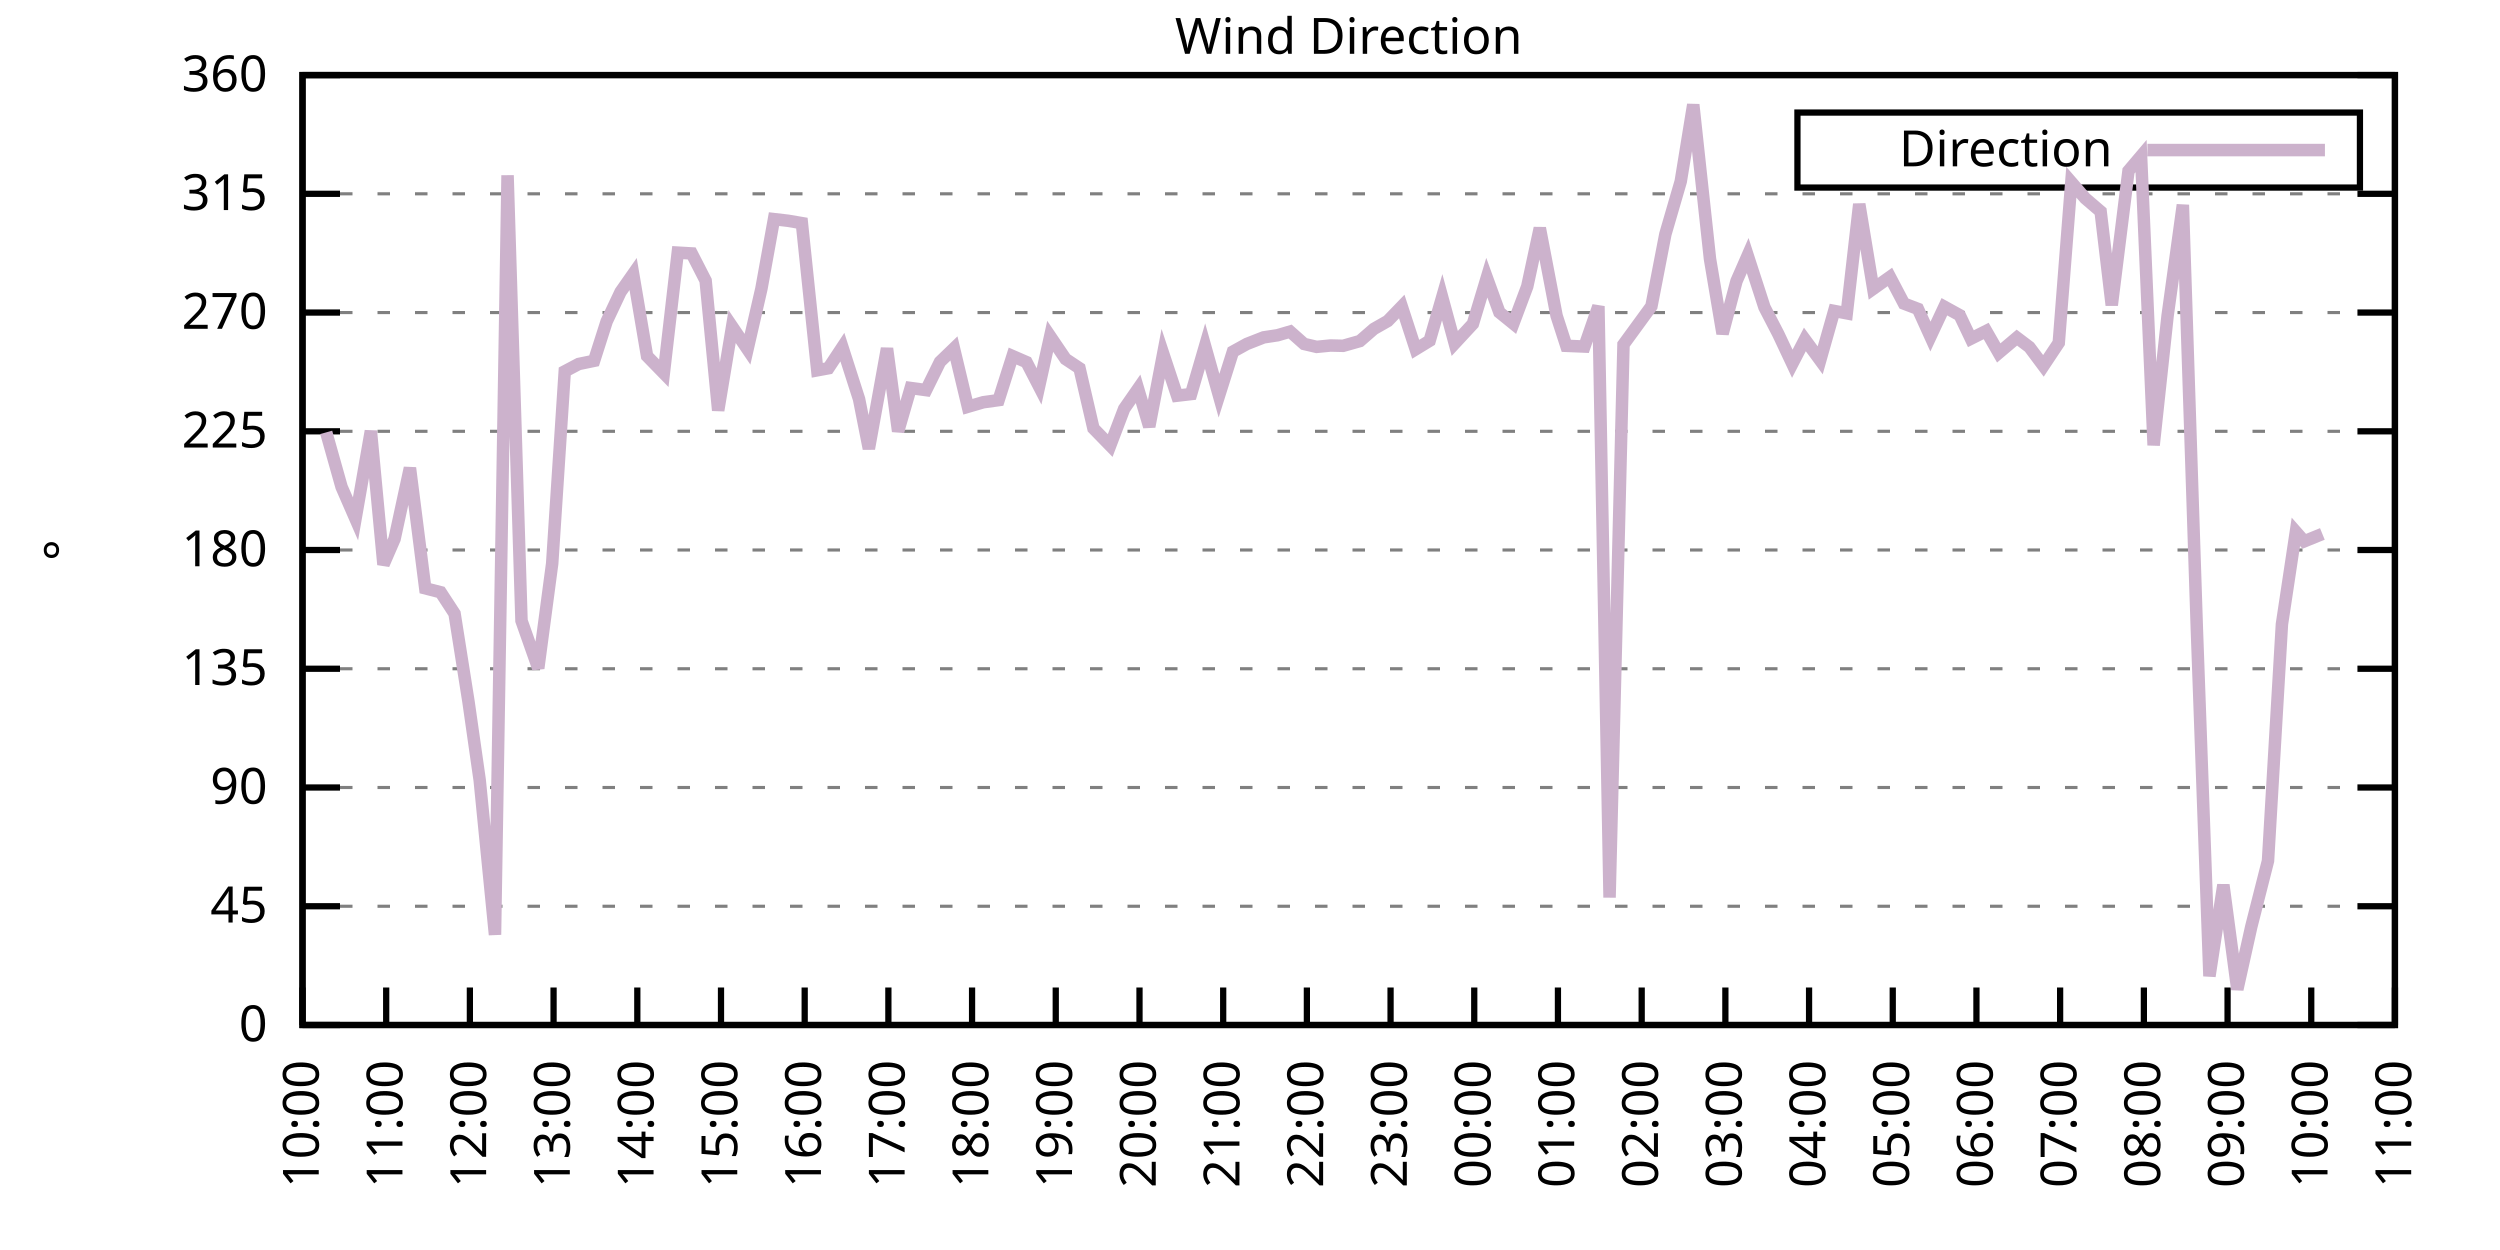
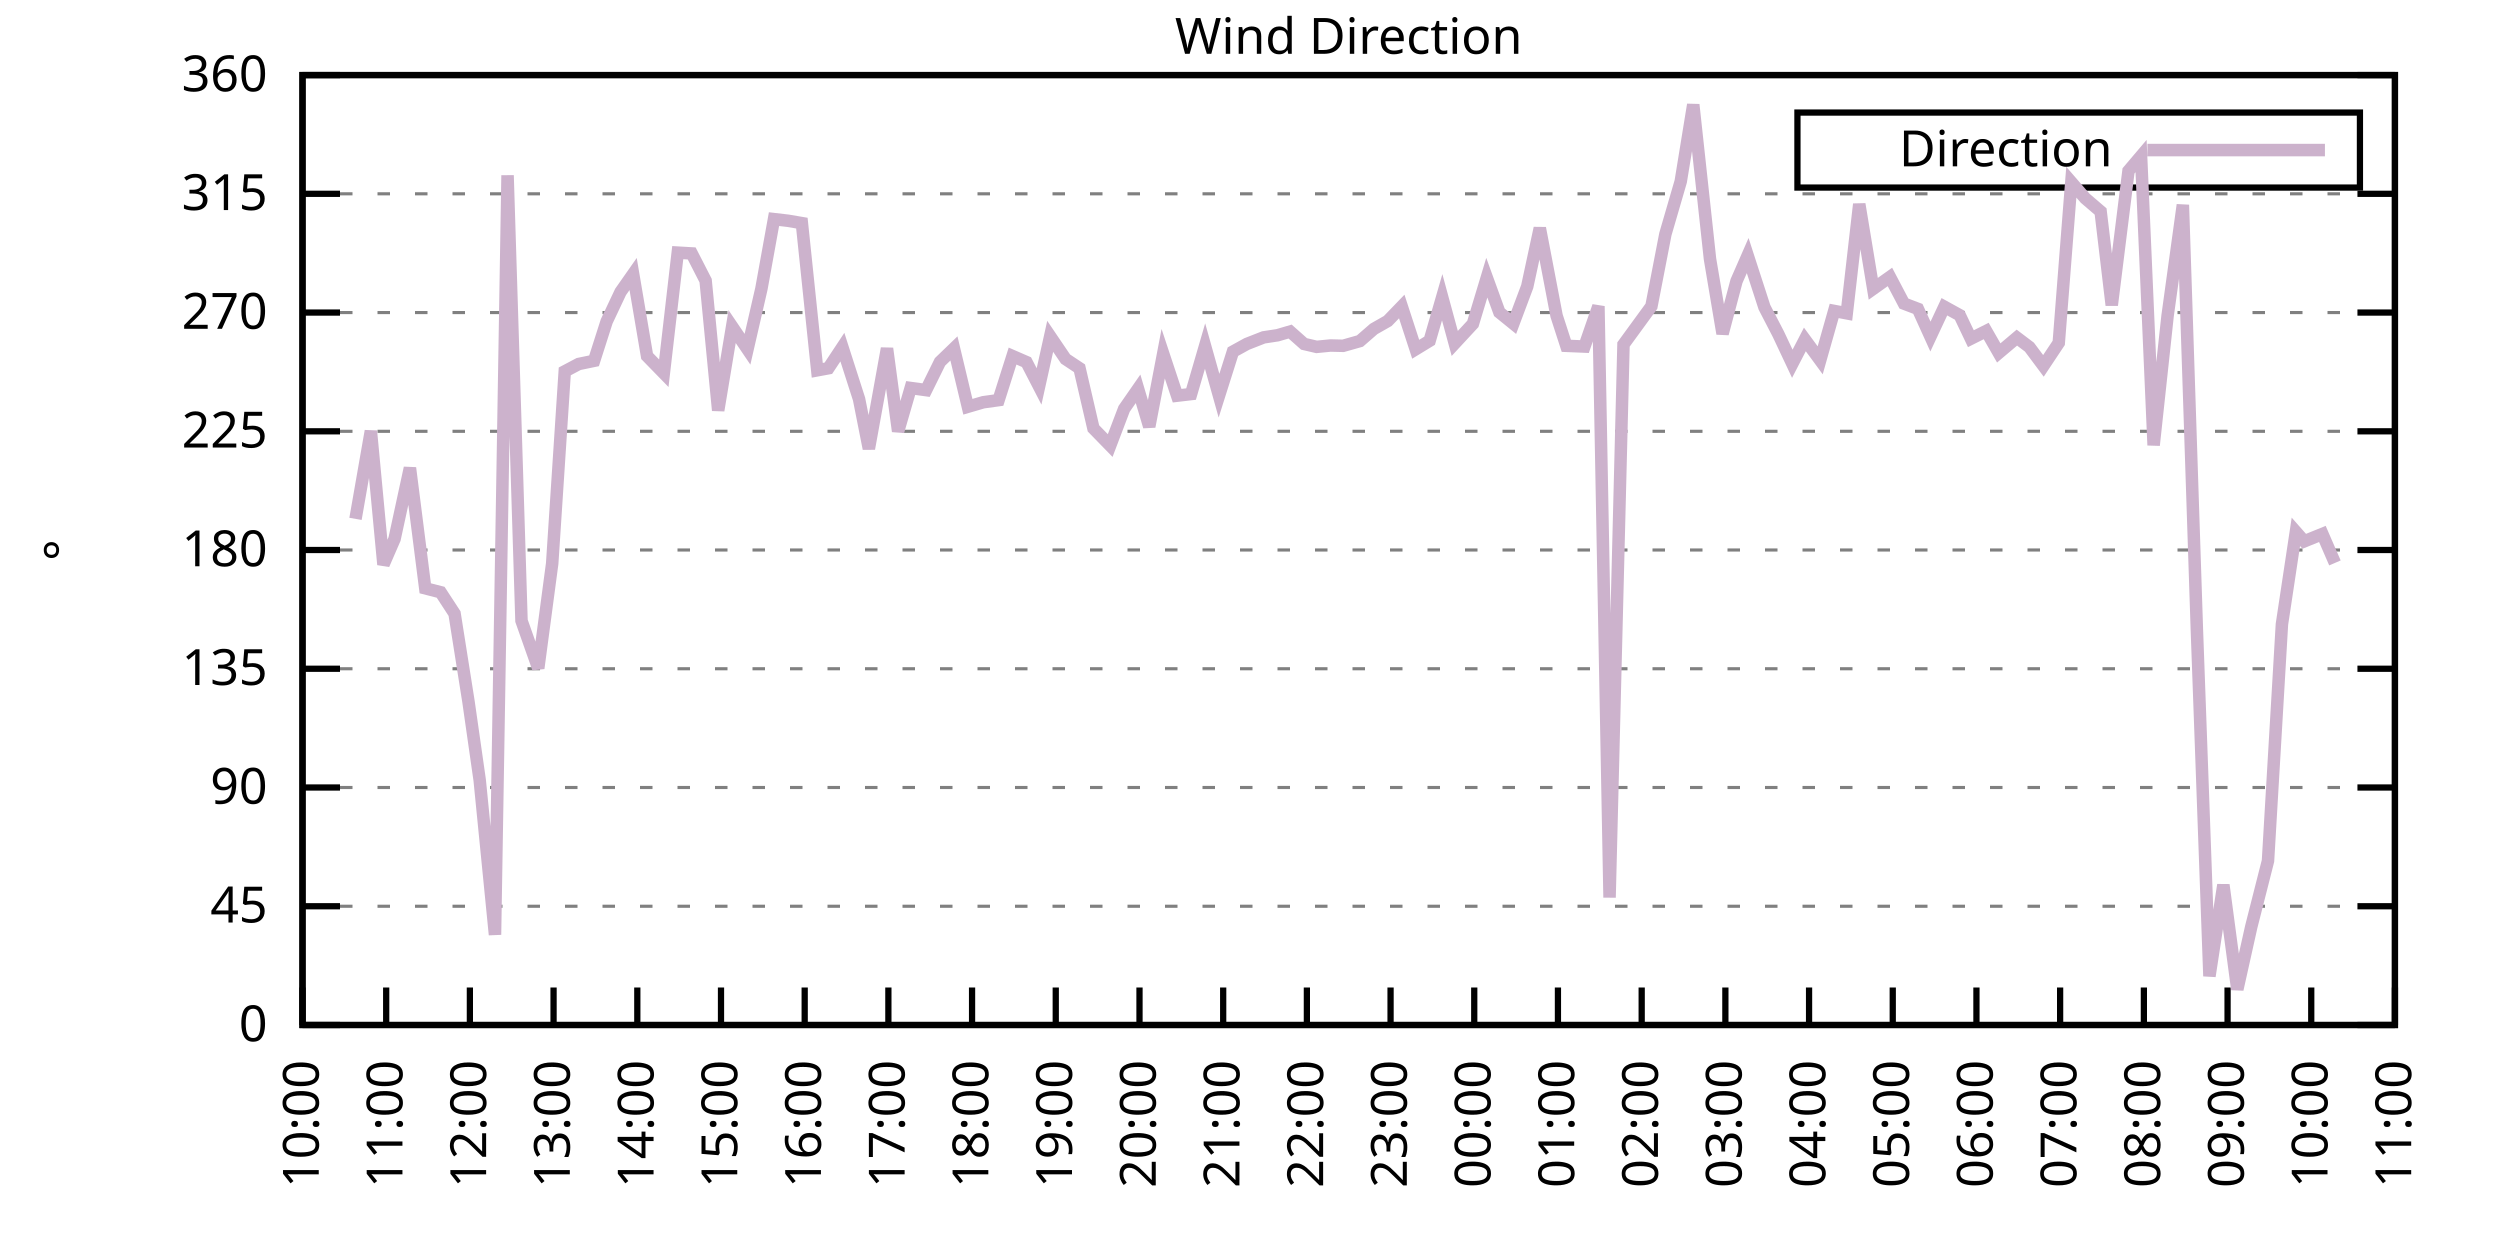
<svg xmlns="http://www.w3.org/2000/svg" xmlns:xlink="http://www.w3.org/1999/xlink" width="400" height="200" viewBox="0 0 400 200">
  <g id="gnuplot_canvas">
    <rect x="0" y="0" width="400" height="200" fill="none" />
    <defs>
      <circle id="gpDot" r="0.5" stroke-width="0.5" stroke="currentColor" />
      <path id="gpPt0" stroke-width="0.333" stroke="currentColor" d="M-1,0 h2 M0,-1 v2" />
      <path id="gpPt1" stroke-width="0.333" stroke="currentColor" d="M-1,-1 L1,1 M1,-1 L-1,1" />
      <path id="gpPt2" stroke-width="0.333" stroke="currentColor" d="M-1,0 L1,0 M0,-1 L0,1 M-1,-1 L1,1 M-1,1 L1,-1" />
      <rect id="gpPt3" stroke-width="0.333" stroke="currentColor" x="-1" y="-1" width="2" height="2" />
      <rect id="gpPt4" stroke-width="0.333" stroke="currentColor" fill="currentColor" x="-1" y="-1" width="2" height="2" />
      <circle id="gpPt5" stroke-width="0.333" stroke="currentColor" cx="0" cy="0" r="1" />
      <use xlink:href="#gpPt5" id="gpPt6" fill="currentColor" stroke="none" />
      <path id="gpPt7" stroke-width="0.333" stroke="currentColor" d="M0,-1.33 L-1.33,0.67 L1.33,0.67 z" />
      <use xlink:href="#gpPt7" id="gpPt8" fill="currentColor" stroke="none" />
      <use xlink:href="#gpPt7" id="gpPt9" stroke="currentColor" transform="rotate(180)" />
      <use xlink:href="#gpPt9" id="gpPt10" fill="currentColor" stroke="none" />
      <use xlink:href="#gpPt3" id="gpPt11" stroke="currentColor" transform="rotate(45)" />
      <use xlink:href="#gpPt11" id="gpPt12" fill="currentColor" stroke="none" />
      <path id="gpPt13" stroke-width="0.333" stroke="currentColor" d="M0,1.330 L1.265,0.411 L0.782,-1.067 L-0.782,-1.076 L-1.265,0.411 z" />
      <use xlink:href="#gpPt13" id="gpPt14" fill="currentColor" stroke="none" />
      <filter id="textbox" filterUnits="objectBoundingBox" x="0" y="0" height="1" width="1">
        <feFlood flood-color="white" flood-opacity="1" result="bgnd" />
        <feComposite in="SourceGraphic" in2="bgnd" operator="atop" />
      </filter>
      <filter id="greybox" filterUnits="objectBoundingBox" x="0" y="0" height="1" width="1">
        <feFlood flood-color="lightgrey" flood-opacity="1" result="grey" />
        <feComposite in="SourceGraphic" in2="grey" operator="atop" />
      </filter>
    </defs>
    <g fill="none" color="white" stroke="currentColor" stroke-width="1.00" stroke-linecap="butt" stroke-linejoin="miter">
</g>
    <g fill="none" color="black" stroke="currentColor" stroke-width="1.00" stroke-linecap="butt" stroke-linejoin="miter">
      <g stroke="none" shape-rendering="crispEdges">
        <polygon fill="rgb(255, 255, 255)" points="48.40,164.00 383.18,164.00 383.18,12.02 48.40,12.02 " />
      </g>
    </g>
    <g fill="none" color="black" stroke="currentColor" stroke-width="1.00" stroke-linecap="butt" stroke-linejoin="miter">
</g>
    <g fill="none" color="black" stroke="black" stroke-width="0.50" stroke-linecap="butt" stroke-linejoin="miter">
</g>
    <g fill="none" color="gray" stroke="currentColor" stroke-width="0.50" stroke-linecap="butt" stroke-linejoin="miter">
      <path stroke="gray" stroke-dasharray="2,4" class="gridline" d="M48.40,164.00 L383.19,164.00  " />
    </g>
    <g fill="none" color="gray" stroke="gray" stroke-width="1.00" stroke-linecap="butt" stroke-linejoin="miter">
</g>
    <g fill="none" color="black" stroke="currentColor" stroke-width="1.00" stroke-linecap="butt" stroke-linejoin="miter">
      <path stroke="black" d="M48.40,164.00 L54.40,164.00 M383.19,164.00 L377.19,164.00  " />
      <g transform="translate(42.80,166.60)" stroke="none" fill="black" font-family="Sans" font-size="8.00" text-anchor="end">
        <text>
          <tspan font-family="Sans"> 0</tspan>
        </text>
      </g>
    </g>
    <g fill="none" color="black" stroke="currentColor" stroke-width="1.00" stroke-linecap="butt" stroke-linejoin="miter">
</g>
    <g fill="none" color="black" stroke="black" stroke-width="0.50" stroke-linecap="butt" stroke-linejoin="miter">
</g>
    <g fill="none" color="gray" stroke="currentColor" stroke-width="0.50" stroke-linecap="butt" stroke-linejoin="miter">
      <path stroke="gray" stroke-dasharray="2,4" class="gridline" d="M48.40,145.00 L383.19,145.00  " />
    </g>
    <g fill="none" color="gray" stroke="gray" stroke-width="1.00" stroke-linecap="butt" stroke-linejoin="miter">
</g>
    <g fill="none" color="black" stroke="currentColor" stroke-width="1.00" stroke-linecap="butt" stroke-linejoin="miter">
      <path stroke="black" d="M48.40,145.00 L54.40,145.00 M383.19,145.00 L377.19,145.00  " />
      <g transform="translate(42.80,147.60)" stroke="none" fill="black" font-family="Sans" font-size="8.00" text-anchor="end">
        <text>
          <tspan font-family="Sans"> 45</tspan>
        </text>
      </g>
    </g>
    <g fill="none" color="black" stroke="currentColor" stroke-width="1.00" stroke-linecap="butt" stroke-linejoin="miter">
</g>
    <g fill="none" color="black" stroke="black" stroke-width="0.50" stroke-linecap="butt" stroke-linejoin="miter">
</g>
    <g fill="none" color="gray" stroke="currentColor" stroke-width="0.50" stroke-linecap="butt" stroke-linejoin="miter">
      <path stroke="gray" stroke-dasharray="2,4" class="gridline" d="M48.40,126.00 L383.19,126.00  " />
    </g>
    <g fill="none" color="gray" stroke="gray" stroke-width="1.00" stroke-linecap="butt" stroke-linejoin="miter">
</g>
    <g fill="none" color="black" stroke="currentColor" stroke-width="1.00" stroke-linecap="butt" stroke-linejoin="miter">
      <path stroke="black" d="M48.40,126.00 L54.40,126.00 M383.19,126.00 L377.19,126.00  " />
      <g transform="translate(42.80,128.60)" stroke="none" fill="black" font-family="Sans" font-size="8.00" text-anchor="end">
        <text>
          <tspan font-family="Sans"> 90</tspan>
        </text>
      </g>
    </g>
    <g fill="none" color="black" stroke="currentColor" stroke-width="1.00" stroke-linecap="butt" stroke-linejoin="miter">
</g>
    <g fill="none" color="black" stroke="black" stroke-width="0.50" stroke-linecap="butt" stroke-linejoin="miter">
</g>
    <g fill="none" color="gray" stroke="currentColor" stroke-width="0.50" stroke-linecap="butt" stroke-linejoin="miter">
      <path stroke="gray" stroke-dasharray="2,4" class="gridline" d="M48.40,107.00 L383.19,107.00  " />
    </g>
    <g fill="none" color="gray" stroke="gray" stroke-width="1.00" stroke-linecap="butt" stroke-linejoin="miter">
</g>
    <g fill="none" color="black" stroke="currentColor" stroke-width="1.00" stroke-linecap="butt" stroke-linejoin="miter">
      <path stroke="black" d="M48.40,107.00 L54.40,107.00 M383.19,107.00 L377.19,107.00  " />
      <g transform="translate(42.80,109.60)" stroke="none" fill="black" font-family="Sans" font-size="8.00" text-anchor="end">
        <text>
          <tspan font-family="Sans"> 135</tspan>
        </text>
      </g>
    </g>
    <g fill="none" color="black" stroke="currentColor" stroke-width="1.00" stroke-linecap="butt" stroke-linejoin="miter">
</g>
    <g fill="none" color="black" stroke="black" stroke-width="0.50" stroke-linecap="butt" stroke-linejoin="miter">
</g>
    <g fill="none" color="gray" stroke="currentColor" stroke-width="0.50" stroke-linecap="butt" stroke-linejoin="miter">
      <path stroke="gray" stroke-dasharray="2,4" class="gridline" d="M48.40,88.00 L383.19,88.00  " />
    </g>
    <g fill="none" color="gray" stroke="gray" stroke-width="1.00" stroke-linecap="butt" stroke-linejoin="miter">
</g>
    <g fill="none" color="black" stroke="currentColor" stroke-width="1.00" stroke-linecap="butt" stroke-linejoin="miter">
      <path stroke="black" d="M48.40,88.00 L54.40,88.00 M383.19,88.00 L377.19,88.00  " />
      <g transform="translate(42.80,90.60)" stroke="none" fill="black" font-family="Sans" font-size="8.00" text-anchor="end">
        <text>
          <tspan font-family="Sans"> 180</tspan>
        </text>
      </g>
    </g>
    <g fill="none" color="black" stroke="currentColor" stroke-width="1.00" stroke-linecap="butt" stroke-linejoin="miter">
</g>
    <g fill="none" color="black" stroke="black" stroke-width="0.50" stroke-linecap="butt" stroke-linejoin="miter">
</g>
    <g fill="none" color="gray" stroke="currentColor" stroke-width="0.50" stroke-linecap="butt" stroke-linejoin="miter">
      <path stroke="gray" stroke-dasharray="2,4" class="gridline" d="M48.40,69.01 L383.19,69.01  " />
    </g>
    <g fill="none" color="gray" stroke="gray" stroke-width="1.00" stroke-linecap="butt" stroke-linejoin="miter">
</g>
    <g fill="none" color="black" stroke="currentColor" stroke-width="1.00" stroke-linecap="butt" stroke-linejoin="miter">
      <path stroke="black" d="M48.40,69.01 L54.40,69.01 M383.19,69.01 L377.19,69.01  " />
      <g transform="translate(42.80,71.61)" stroke="none" fill="black" font-family="Sans" font-size="8.00" text-anchor="end">
        <text>
          <tspan font-family="Sans"> 225</tspan>
        </text>
      </g>
    </g>
    <g fill="none" color="black" stroke="currentColor" stroke-width="1.00" stroke-linecap="butt" stroke-linejoin="miter">
</g>
    <g fill="none" color="black" stroke="black" stroke-width="0.50" stroke-linecap="butt" stroke-linejoin="miter">
</g>
    <g fill="none" color="gray" stroke="currentColor" stroke-width="0.50" stroke-linecap="butt" stroke-linejoin="miter">
      <path stroke="gray" stroke-dasharray="2,4" class="gridline" d="M48.40,50.01 L383.19,50.01  " />
    </g>
    <g fill="none" color="gray" stroke="gray" stroke-width="1.00" stroke-linecap="butt" stroke-linejoin="miter">
</g>
    <g fill="none" color="black" stroke="currentColor" stroke-width="1.00" stroke-linecap="butt" stroke-linejoin="miter">
      <path stroke="black" d="M48.40,50.01 L54.40,50.01 M383.19,50.01 L377.19,50.01  " />
      <g transform="translate(42.80,52.61)" stroke="none" fill="black" font-family="Sans" font-size="8.00" text-anchor="end">
        <text>
          <tspan font-family="Sans"> 270</tspan>
        </text>
      </g>
    </g>
    <g fill="none" color="black" stroke="currentColor" stroke-width="1.00" stroke-linecap="butt" stroke-linejoin="miter">
</g>
    <g fill="none" color="black" stroke="black" stroke-width="0.50" stroke-linecap="butt" stroke-linejoin="miter">
</g>
    <g fill="none" color="gray" stroke="currentColor" stroke-width="0.50" stroke-linecap="butt" stroke-linejoin="miter">
      <path stroke="gray" stroke-dasharray="2,4" class="gridline" d="M48.40,31.01 L383.19,31.01  " />
    </g>
    <g fill="none" color="gray" stroke="gray" stroke-width="1.00" stroke-linecap="butt" stroke-linejoin="miter">
</g>
    <g fill="none" color="black" stroke="currentColor" stroke-width="1.00" stroke-linecap="butt" stroke-linejoin="miter">
      <path stroke="black" d="M48.40,31.01 L54.40,31.01 M383.19,31.01 L377.19,31.01  " />
      <g transform="translate(42.80,33.61)" stroke="none" fill="black" font-family="Sans" font-size="8.00" text-anchor="end">
        <text>
          <tspan font-family="Sans"> 315</tspan>
        </text>
      </g>
    </g>
    <g fill="none" color="black" stroke="currentColor" stroke-width="1.00" stroke-linecap="butt" stroke-linejoin="miter">
</g>
    <g fill="none" color="black" stroke="black" stroke-width="0.50" stroke-linecap="butt" stroke-linejoin="miter">
</g>
    <g fill="none" color="gray" stroke="currentColor" stroke-width="0.50" stroke-linecap="butt" stroke-linejoin="miter">
      <path stroke="gray" stroke-dasharray="2,4" class="gridline" d="M48.40,12.01 L383.19,12.01  " />
    </g>
    <g fill="none" color="gray" stroke="gray" stroke-width="1.00" stroke-linecap="butt" stroke-linejoin="miter">
</g>
    <g fill="none" color="black" stroke="currentColor" stroke-width="1.00" stroke-linecap="butt" stroke-linejoin="miter">
      <path stroke="black" d="M48.40,12.01 L54.40,12.01 M383.19,12.01 L377.19,12.01  " />
      <g transform="translate(42.80,14.61)" stroke="none" fill="black" font-family="Sans" font-size="8.00" text-anchor="end">
        <text>
          <tspan font-family="Sans"> 360</tspan>
        </text>
      </g>
    </g>
    <g fill="none" color="black" stroke="currentColor" stroke-width="1.00" stroke-linecap="butt" stroke-linejoin="miter">
      <path stroke="black" d="M48.40,164.00 L48.40,158.00  " />
      <g transform="translate(51.00,169.60) rotate(270.00)" stroke="none" fill="black" font-family="Sans" font-size="8.00" text-anchor="end">
        <text>
          <tspan font-family="Sans">10:00</tspan>
        </text>
      </g>
    </g>
    <g fill="none" color="black" stroke="currentColor" stroke-width="1.00" stroke-linecap="butt" stroke-linejoin="miter">
      <path stroke="black" d="M61.79,164.00 L61.79,158.00  " />
      <g transform="translate(64.39,169.60) rotate(270.00)" stroke="none" fill="black" font-family="Sans" font-size="8.00" text-anchor="end">
        <text>
          <tspan font-family="Sans">11:00</tspan>
        </text>
      </g>
    </g>
    <g fill="none" color="black" stroke="currentColor" stroke-width="1.00" stroke-linecap="butt" stroke-linejoin="miter">
      <path stroke="black" d="M75.18,164.00 L75.18,158.00  " />
      <g transform="translate(77.78,169.60) rotate(270.00)" stroke="none" fill="black" font-family="Sans" font-size="8.00" text-anchor="end">
        <text>
          <tspan font-family="Sans">12:00</tspan>
        </text>
      </g>
    </g>
    <g fill="none" color="black" stroke="currentColor" stroke-width="1.00" stroke-linecap="butt" stroke-linejoin="miter">
      <path stroke="black" d="M88.57,164.00 L88.57,158.00  " />
      <g transform="translate(91.17,169.60) rotate(270.00)" stroke="none" fill="black" font-family="Sans" font-size="8.00" text-anchor="end">
        <text>
          <tspan font-family="Sans">13:00</tspan>
        </text>
      </g>
    </g>
    <g fill="none" color="black" stroke="currentColor" stroke-width="1.00" stroke-linecap="butt" stroke-linejoin="miter">
      <path stroke="black" d="M101.97,164.00 L101.97,158.00  " />
      <g transform="translate(104.57,169.60) rotate(270.00)" stroke="none" fill="black" font-family="Sans" font-size="8.00" text-anchor="end">
        <text>
          <tspan font-family="Sans">14:00</tspan>
        </text>
      </g>
    </g>
    <g fill="none" color="black" stroke="currentColor" stroke-width="1.00" stroke-linecap="butt" stroke-linejoin="miter">
      <path stroke="black" d="M115.36,164.00 L115.36,158.00  " />
      <g transform="translate(117.96,169.60) rotate(270.00)" stroke="none" fill="black" font-family="Sans" font-size="8.00" text-anchor="end">
        <text>
          <tspan font-family="Sans">15:00</tspan>
        </text>
      </g>
    </g>
    <g fill="none" color="black" stroke="currentColor" stroke-width="1.00" stroke-linecap="butt" stroke-linejoin="miter">
      <path stroke="black" d="M128.75,164.00 L128.75,158.00  " />
      <g transform="translate(131.35,169.60) rotate(270.00)" stroke="none" fill="black" font-family="Sans" font-size="8.00" text-anchor="end">
        <text>
          <tspan font-family="Sans">16:00</tspan>
        </text>
      </g>
    </g>
    <g fill="none" color="black" stroke="currentColor" stroke-width="1.00" stroke-linecap="butt" stroke-linejoin="miter">
      <path stroke="black" d="M142.14,164.00 L142.14,158.00  " />
      <g transform="translate(144.74,169.60) rotate(270.00)" stroke="none" fill="black" font-family="Sans" font-size="8.00" text-anchor="end">
        <text>
          <tspan font-family="Sans">17:00</tspan>
        </text>
      </g>
    </g>
    <g fill="none" color="black" stroke="currentColor" stroke-width="1.00" stroke-linecap="butt" stroke-linejoin="miter">
      <path stroke="black" d="M155.53,164.00 L155.53,158.00  " />
      <g transform="translate(158.13,169.60) rotate(270.00)" stroke="none" fill="black" font-family="Sans" font-size="8.00" text-anchor="end">
        <text>
          <tspan font-family="Sans">18:00</tspan>
        </text>
      </g>
    </g>
    <g fill="none" color="black" stroke="currentColor" stroke-width="1.00" stroke-linecap="butt" stroke-linejoin="miter">
      <path stroke="black" d="M168.92,164.00 L168.92,158.00  " />
      <g transform="translate(171.52,169.60) rotate(270.00)" stroke="none" fill="black" font-family="Sans" font-size="8.00" text-anchor="end">
        <text>
          <tspan font-family="Sans">19:00</tspan>
        </text>
      </g>
    </g>
    <g fill="none" color="black" stroke="currentColor" stroke-width="1.00" stroke-linecap="butt" stroke-linejoin="miter">
      <path stroke="black" d="M182.32,164.00 L182.32,158.00  " />
      <g transform="translate(184.92,169.60) rotate(270.00)" stroke="none" fill="black" font-family="Sans" font-size="8.00" text-anchor="end">
        <text>
          <tspan font-family="Sans">20:00</tspan>
        </text>
      </g>
    </g>
    <g fill="none" color="black" stroke="currentColor" stroke-width="1.00" stroke-linecap="butt" stroke-linejoin="miter">
      <path stroke="black" d="M195.71,164.00 L195.71,158.00  " />
      <g transform="translate(198.31,169.60) rotate(270.00)" stroke="none" fill="black" font-family="Sans" font-size="8.00" text-anchor="end">
        <text>
          <tspan font-family="Sans">21:00</tspan>
        </text>
      </g>
    </g>
    <g fill="none" color="black" stroke="currentColor" stroke-width="1.00" stroke-linecap="butt" stroke-linejoin="miter">
      <path stroke="black" d="M209.10,164.00 L209.10,158.00  " />
      <g transform="translate(211.70,169.60) rotate(270.00)" stroke="none" fill="black" font-family="Sans" font-size="8.00" text-anchor="end">
        <text>
          <tspan font-family="Sans">22:00</tspan>
        </text>
      </g>
    </g>
    <g fill="none" color="black" stroke="currentColor" stroke-width="1.00" stroke-linecap="butt" stroke-linejoin="miter">
      <path stroke="black" d="M222.49,164.00 L222.49,158.00  " />
      <g transform="translate(225.09,169.60) rotate(270.00)" stroke="none" fill="black" font-family="Sans" font-size="8.00" text-anchor="end">
        <text>
          <tspan font-family="Sans">23:00</tspan>
        </text>
      </g>
    </g>
    <g fill="none" color="black" stroke="currentColor" stroke-width="1.00" stroke-linecap="butt" stroke-linejoin="miter">
      <path stroke="black" d="M235.88,164.00 L235.88,158.00  " />
      <g transform="translate(238.48,169.60) rotate(270.00)" stroke="none" fill="black" font-family="Sans" font-size="8.00" text-anchor="end">
        <text>
          <tspan font-family="Sans">00:00</tspan>
        </text>
      </g>
    </g>
    <g fill="none" color="black" stroke="currentColor" stroke-width="1.00" stroke-linecap="butt" stroke-linejoin="miter">
      <path stroke="black" d="M249.27,164.00 L249.27,158.00  " />
      <g transform="translate(251.87,169.60) rotate(270.00)" stroke="none" fill="black" font-family="Sans" font-size="8.00" text-anchor="end">
        <text>
          <tspan font-family="Sans">01:00</tspan>
        </text>
      </g>
    </g>
    <g fill="none" color="black" stroke="currentColor" stroke-width="1.00" stroke-linecap="butt" stroke-linejoin="miter">
      <path stroke="black" d="M262.67,164.00 L262.67,158.00  " />
      <g transform="translate(265.27,169.60) rotate(270.00)" stroke="none" fill="black" font-family="Sans" font-size="8.00" text-anchor="end">
        <text>
          <tspan font-family="Sans">02:00</tspan>
        </text>
      </g>
    </g>
    <g fill="none" color="black" stroke="currentColor" stroke-width="1.00" stroke-linecap="butt" stroke-linejoin="miter">
      <path stroke="black" d="M276.06,164.00 L276.06,158.00  " />
      <g transform="translate(278.66,169.60) rotate(270.00)" stroke="none" fill="black" font-family="Sans" font-size="8.00" text-anchor="end">
        <text>
          <tspan font-family="Sans">03:00</tspan>
        </text>
      </g>
    </g>
    <g fill="none" color="black" stroke="currentColor" stroke-width="1.00" stroke-linecap="butt" stroke-linejoin="miter">
      <path stroke="black" d="M289.45,164.00 L289.45,158.00  " />
      <g transform="translate(292.05,169.60) rotate(270.00)" stroke="none" fill="black" font-family="Sans" font-size="8.00" text-anchor="end">
        <text>
          <tspan font-family="Sans">04:00</tspan>
        </text>
      </g>
    </g>
    <g fill="none" color="black" stroke="currentColor" stroke-width="1.00" stroke-linecap="butt" stroke-linejoin="miter">
      <path stroke="black" d="M302.84,164.00 L302.84,158.00  " />
      <g transform="translate(305.44,169.60) rotate(270.00)" stroke="none" fill="black" font-family="Sans" font-size="8.00" text-anchor="end">
        <text>
          <tspan font-family="Sans">05:00</tspan>
        </text>
      </g>
    </g>
    <g fill="none" color="black" stroke="currentColor" stroke-width="1.00" stroke-linecap="butt" stroke-linejoin="miter">
      <path stroke="black" d="M316.23,164.00 L316.23,158.00  " />
      <g transform="translate(318.83,169.60) rotate(270.00)" stroke="none" fill="black" font-family="Sans" font-size="8.00" text-anchor="end">
        <text>
          <tspan font-family="Sans">06:00</tspan>
        </text>
      </g>
    </g>
    <g fill="none" color="black" stroke="currentColor" stroke-width="1.00" stroke-linecap="butt" stroke-linejoin="miter">
      <path stroke="black" d="M329.62,164.00 L329.62,158.00  " />
      <g transform="translate(332.22,169.60) rotate(270.00)" stroke="none" fill="black" font-family="Sans" font-size="8.00" text-anchor="end">
        <text>
          <tspan font-family="Sans">07:00</tspan>
        </text>
      </g>
    </g>
    <g fill="none" color="black" stroke="currentColor" stroke-width="1.00" stroke-linecap="butt" stroke-linejoin="miter">
      <path stroke="black" d="M343.02,164.00 L343.02,158.00  " />
      <g transform="translate(345.62,169.60) rotate(270.00)" stroke="none" fill="black" font-family="Sans" font-size="8.00" text-anchor="end">
        <text>
          <tspan font-family="Sans">08:00</tspan>
        </text>
      </g>
    </g>
    <g fill="none" color="black" stroke="currentColor" stroke-width="1.00" stroke-linecap="butt" stroke-linejoin="miter">
      <path stroke="black" d="M356.41,164.00 L356.41,158.00  " />
      <g transform="translate(359.01,169.60) rotate(270.00)" stroke="none" fill="black" font-family="Sans" font-size="8.00" text-anchor="end">
        <text>
          <tspan font-family="Sans">09:00</tspan>
        </text>
      </g>
    </g>
    <g fill="none" color="black" stroke="currentColor" stroke-width="1.00" stroke-linecap="butt" stroke-linejoin="miter">
      <path stroke="black" d="M369.80,164.00 L369.80,158.00  " />
      <g transform="translate(372.40,169.60) rotate(270.00)" stroke="none" fill="black" font-family="Sans" font-size="8.00" text-anchor="end">
        <text>
          <tspan font-family="Sans">10:00</tspan>
        </text>
      </g>
    </g>
    <g fill="none" color="black" stroke="currentColor" stroke-width="1.00" stroke-linecap="butt" stroke-linejoin="miter">
      <path stroke="black" d="M383.19,164.00 L383.19,158.00  " />
      <g transform="translate(385.79,169.60) rotate(270.00)" stroke="none" fill="black" font-family="Sans" font-size="8.00" text-anchor="end">
        <text>
          <tspan font-family="Sans">11:00</tspan>
        </text>
      </g>
    </g>
    <g fill="none" color="black" stroke="currentColor" stroke-width="1.00" stroke-linecap="butt" stroke-linejoin="miter">
</g>
    <g fill="none" color="black" stroke="currentColor" stroke-width="1.00" stroke-linecap="butt" stroke-linejoin="miter">
      <path stroke="black" d="M48.40,12.01 L48.40,164.00 L383.19,164.00 L383.19,12.01 L48.40,12.01 Z  " />
    </g>
    <g fill="none" color="black" stroke="currentColor" stroke-width="1.00" stroke-linecap="butt" stroke-linejoin="miter">
</g>
    <g fill="none" color="black" stroke="currentColor" stroke-width="1.00" stroke-linecap="butt" stroke-linejoin="miter">
      <path stroke="black" d="M287.59,30.01 L287.59,18.01 L377.59,18.01 L377.59,30.01 L287.59,30.01 Z  " />
    </g>
    <g id="Wind_direction_plot_1">
      <g fill="none" color="white" stroke="black" stroke-width="2.00" stroke-linecap="butt" stroke-linejoin="miter">
</g>
      <g fill="none" color="black" stroke="currentColor" stroke-width="2.00" stroke-linecap="butt" stroke-linejoin="miter">
        <g transform="translate(337.99,26.61)" stroke="none" fill="black" font-family="Sans" font-size="8.00" text-anchor="end">
          <text>
            <tspan font-family="Sans">Direction</tspan>
          </text>
        </g>
      </g>
      <g fill="none" color="black" stroke="currentColor" stroke-width="2.00" stroke-linecap="butt" stroke-linejoin="miter">
-         <path stroke="rgb(204, 178, 204)" d="M343.59,24.01 L371.99,24.01 M52.19,69.18 L54.65,77.91 L56.88,83.02 L59.34,68.96 L61.35,90.33 L63.13,86.23   L65.59,74.87 L68.04,94.13 L70.50,94.76 L72.73,98.18 L74.96,112.28 L76.75,124.82 L79.20,149.56 L81.21,28.05   L83.44,99.32 L86.12,106.92 L88.35,90.16 L90.36,59.42 L92.59,58.24 L95.05,57.73 L97.06,51.44 L99.29,46.71   L101.30,43.84 L103.53,56.97 L106.21,59.72 L108.44,40.42 L110.67,40.55 L112.90,44.90 L114.91,65.67 L117.14,52.25   L119.60,55.88 L121.83,46.17 L123.84,35.06 L126.07,35.32 L128.30,35.70 L130.76,59.25 L132.54,58.92 L134.78,55.54   L137.45,63.86 L139.02,71.79 L141.92,55.75 L143.70,69.01 L145.71,62.08 L148.17,62.42 L150.40,57.90 L152.63,55.75   L154.86,65.08 L157.32,64.36 L159.77,64.02 L162.01,56.97 L164.24,57.94 L166.25,61.83 L168.03,53.81 L170.49,57.44   L172.72,58.92 L174.95,68.54 L177.63,71.29 L179.86,65.42 L182.09,62.21 L183.88,68.25 L186.11,56.59 L188.34,63.31   L190.57,63.05 L192.81,55.37 L195.04,63.31 L197.27,56.26 L199.50,55.03 L202.18,53.98 L204.41,53.64 L206.42,53.05   L208.65,55.03 L210.66,55.50 L212.89,55.28 L214.90,55.33 L217.58,54.57 L219.81,52.63 L222.04,51.36 L224.28,49.04   L226.51,55.88 L228.74,54.52 L230.75,47.56 L232.76,54.95 L235.66,51.82 L237.89,44.43 L239.90,49.97 L242.13,51.78   L244.36,45.83 L246.37,36.50 L249.05,50.51 L250.61,55.33 L253.51,55.45 L255.75,48.99 L257.53,143.61 L259.76,55.12   L264.23,48.99 L266.46,37.47 L268.92,29.02 L270.92,16.74 L273.60,41.44 L275.61,53.39 L277.84,44.98 L279.63,40.89   L282.31,49.16 L284.54,53.47 L286.77,58.20 L288.78,54.31 L291.23,57.65 L293.47,49.75 L295.48,50.13 L297.48,32.66   L299.72,46.21 L302.39,44.31 L304.63,48.57 L306.86,49.42 L308.87,53.85 L311.10,49.08 L313.55,50.43 L315.34,54.19   L317.79,52.96 L319.80,56.47 L322.70,54.02 L324.71,55.54 L326.95,58.54 L329.40,54.86 L331.41,29.15 L333.64,31.73   L336.10,33.84 L337.88,48.83 L340.56,27.34 L342.57,24.97 L344.58,71.24 L346.81,50.56 L349.26,32.78 L351.50,100.76   L353.51,156.19 L355.74,141.58 L357.97,158.30 L360.20,148.29 L362.88,137.74 L365.11,99.87 L367.34,85.09 L368.68,86.61   L371.58,85.43  " />
+         <path stroke="rgb(204, 178, 204)" d="M343.59,24.01 L371.99,24.01 M56.88,83.02 L59.34,68.96 L61.35,90.33 L63.13,86.23 L65.59,74.87 L68.04,94.13   L70.50,94.76 L72.73,98.18 L74.96,112.28 L76.75,124.82 L79.20,149.56 L81.21,28.05 L83.44,99.32 L86.12,106.92   L88.35,90.16 L90.36,59.42 L92.59,58.24 L95.05,57.73 L97.06,51.44 L99.29,46.71 L101.30,43.84 L103.53,56.97   L106.21,59.72 L108.44,40.42 L110.67,40.55 L112.90,44.90 L114.91,65.67 L117.14,52.25 L119.60,55.88 L121.83,46.17   L123.84,35.06 L126.07,35.32 L128.30,35.70 L130.76,59.25 L132.54,58.92 L134.78,55.54 L137.45,63.86 L139.02,71.79   L141.92,55.75 L143.70,69.01 L145.71,62.08 L148.17,62.42 L150.40,57.90 L152.63,55.75 L154.86,65.08 L157.32,64.36   L159.77,64.02 L162.01,56.97 L164.24,57.94 L166.25,61.83 L168.03,53.81 L170.49,57.44 L172.72,58.92 L174.95,68.54   L177.63,71.29 L179.86,65.42 L182.09,62.21 L183.88,68.25 L186.11,56.59 L188.34,63.31 L190.57,63.05 L192.81,55.37   L195.04,63.31 L197.27,56.26 L199.50,55.03 L202.18,53.98 L204.41,53.64 L206.42,53.05 L208.65,55.03 L210.66,55.50   L212.89,55.28 L214.90,55.33 L217.58,54.57 L219.81,52.63 L222.04,51.36 L224.28,49.04 L226.51,55.88 L228.74,54.52   L230.75,47.56 L232.76,54.95 L235.66,51.82 L237.89,44.43 L239.90,49.97 L242.13,51.78 L244.36,45.83 L246.37,36.50   L249.05,50.51 L250.61,55.33 L253.51,55.45 L255.75,48.99 L257.53,143.61 L259.76,55.12 L264.23,48.99 L266.46,37.47   L268.92,29.02 L270.92,16.74 L273.60,41.44 L275.61,53.39 L277.84,44.98 L279.63,40.89 L282.31,49.16 L284.54,53.47   L286.77,58.20 L288.78,54.31 L291.23,57.65 L293.47,49.75 L295.48,50.13 L297.48,32.66 L299.72,46.21 L302.39,44.31   L304.63,48.57 L306.86,49.42 L308.87,53.85 L311.10,49.08 L313.55,50.43 L315.34,54.19 L317.79,52.96 L319.80,56.47   L322.70,54.02 L324.71,55.54 L326.95,58.54 L329.40,54.86 L331.41,29.15 L333.64,31.73 L336.10,33.84 L337.88,48.83   L340.56,27.34 L342.57,24.97 L344.58,71.24 L346.81,50.56 L349.26,32.78 L351.50,100.76 L353.51,156.19 L355.74,141.58   L357.97,158.30 L360.20,148.29 L362.88,137.74 L365.11,99.87 L367.34,85.09 L368.68,86.61 L371.58,85.43 L373.59,90.07    " />
      </g>
    </g>
    <g fill="none" color="black" stroke="currentColor" stroke-width="2.00" stroke-linecap="butt" stroke-linejoin="miter">
</g>
    <g fill="none" color="black" stroke="black" stroke-width="1.00" stroke-linecap="butt" stroke-linejoin="miter">
</g>
    <g fill="none" color="black" stroke="currentColor" stroke-width="1.00" stroke-linecap="butt" stroke-linejoin="miter">
      <path stroke="black" d="M48.40,12.01 L48.40,164.00 L383.19,164.00 L383.19,12.01 L48.40,12.01 Z  " />
      <g transform="translate(12.80,88.01) rotate(270.00)" stroke="none" fill="black" font-family="Sans" font-size="8.00" text-anchor="middle">
        <text>
          <tspan font-family="Sans">°</tspan>
        </text>
      </g>
    </g>
    <g fill="none" color="black" stroke="currentColor" stroke-width="1.00" stroke-linecap="butt" stroke-linejoin="miter">
</g>
    <g fill="none" color="black" stroke="currentColor" stroke-width="1.00" stroke-linecap="butt" stroke-linejoin="miter">
      <g transform="translate(215.79,8.61)" stroke="none" fill="black" font-family="Sans" font-size="8.00" text-anchor="middle">
        <text>
          <tspan font-family="Sans">Wind Direction</tspan>
        </text>
      </g>
    </g>
    <g fill="none" color="black" stroke="currentColor" stroke-width="1.00" stroke-linecap="butt" stroke-linejoin="miter">
</g>
  </g>
</svg>
